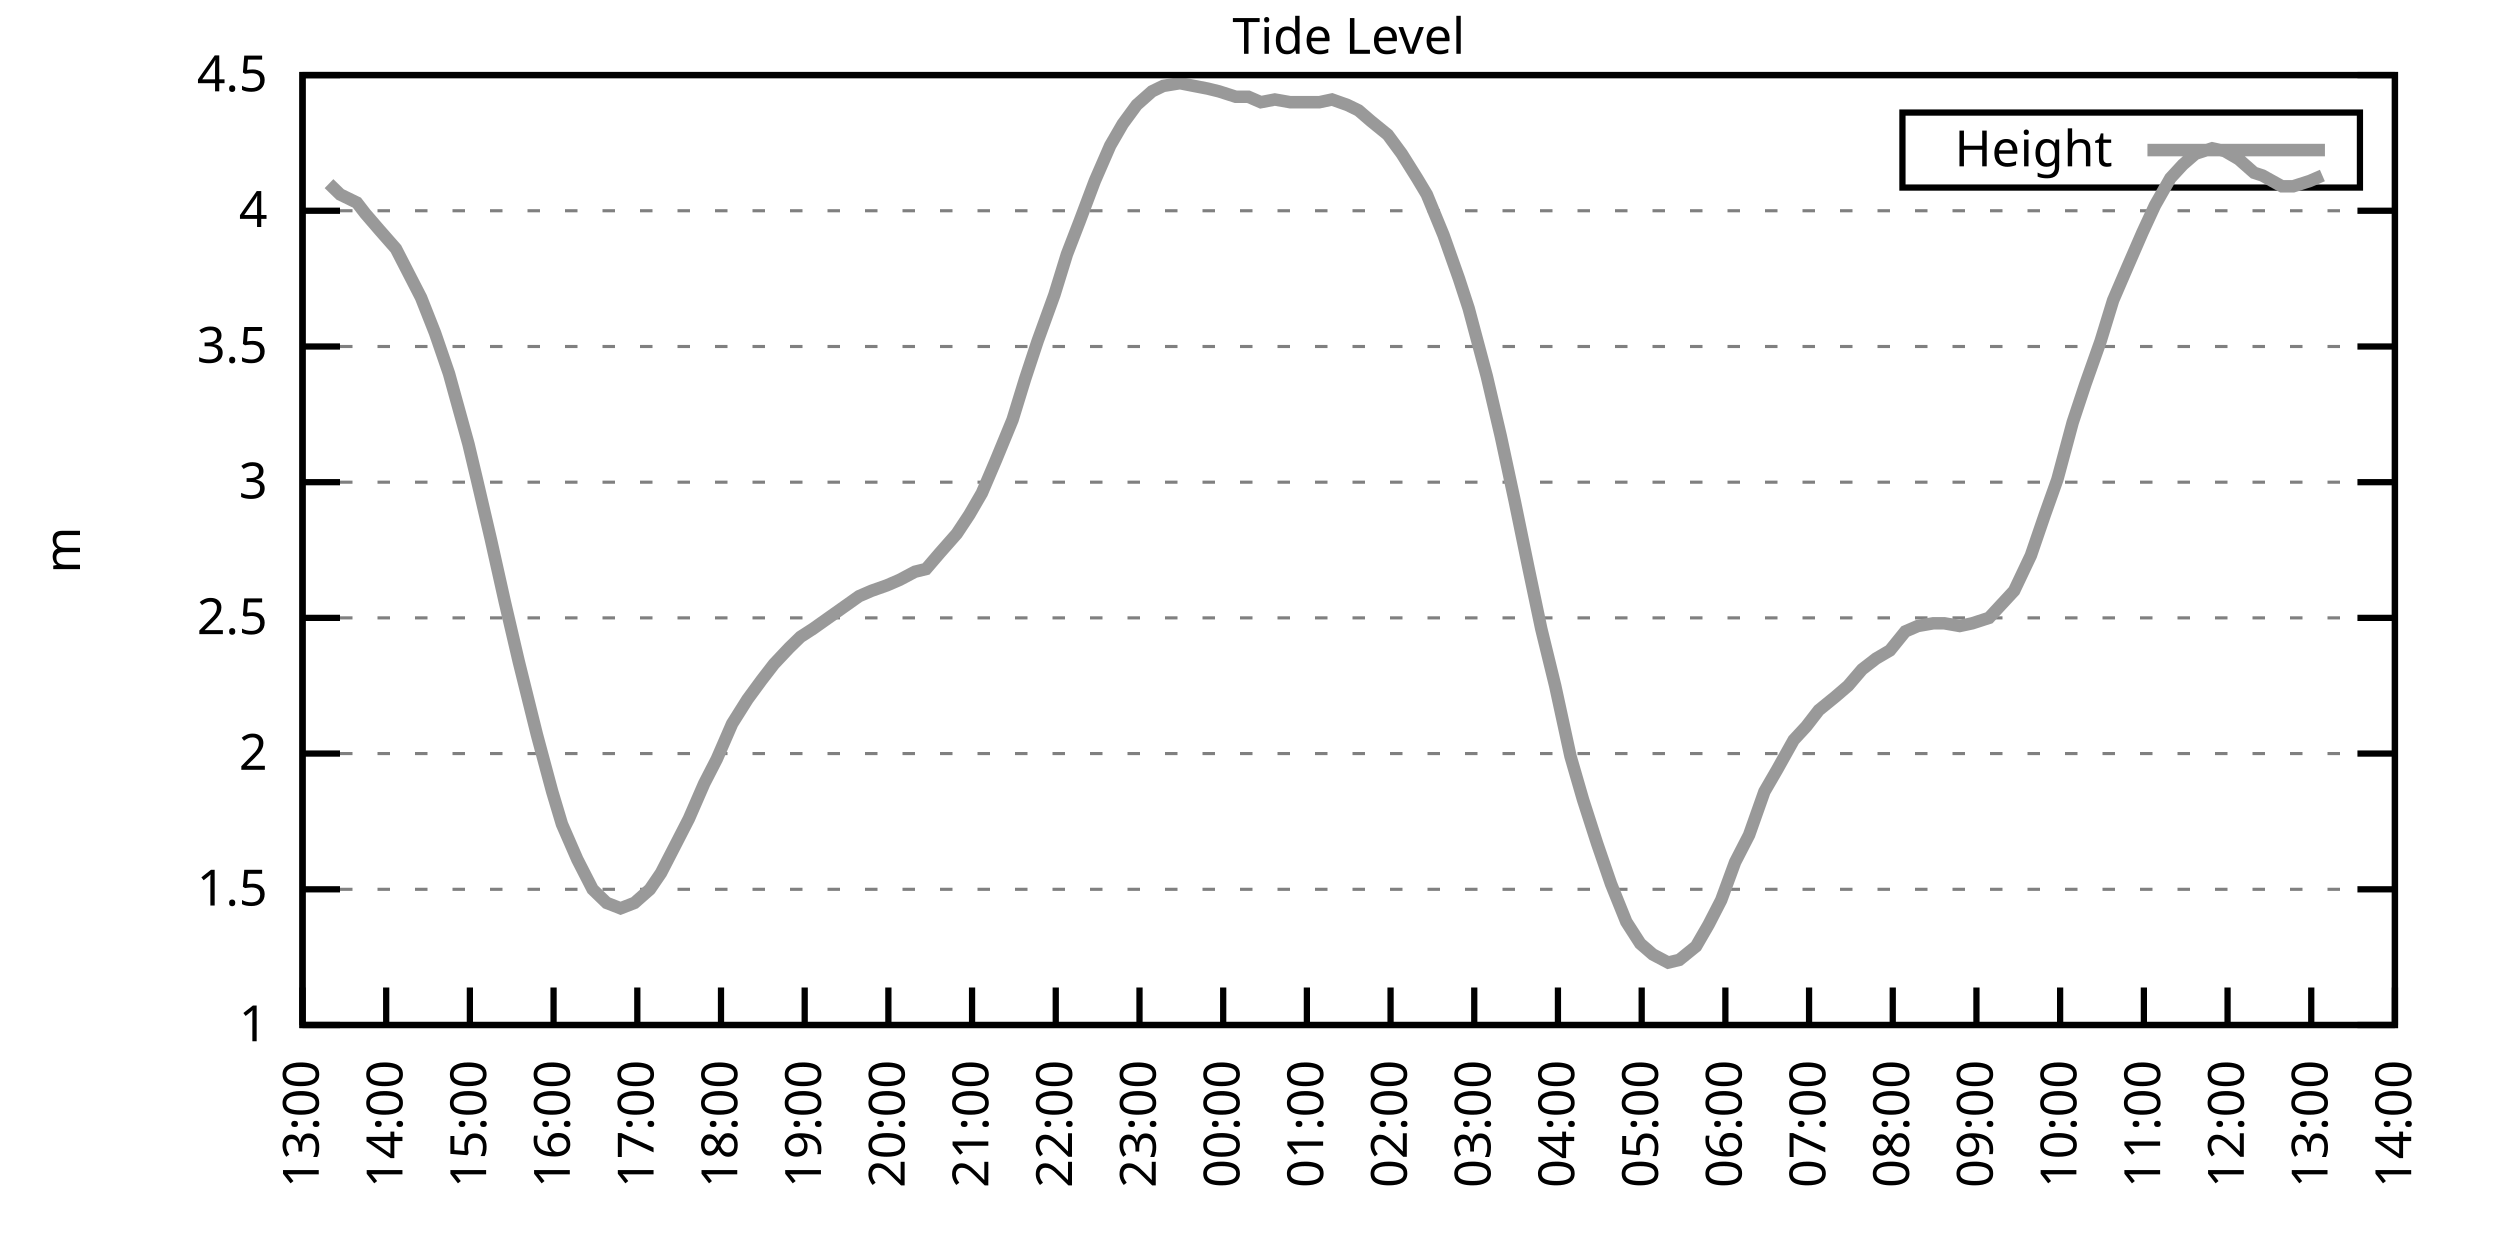
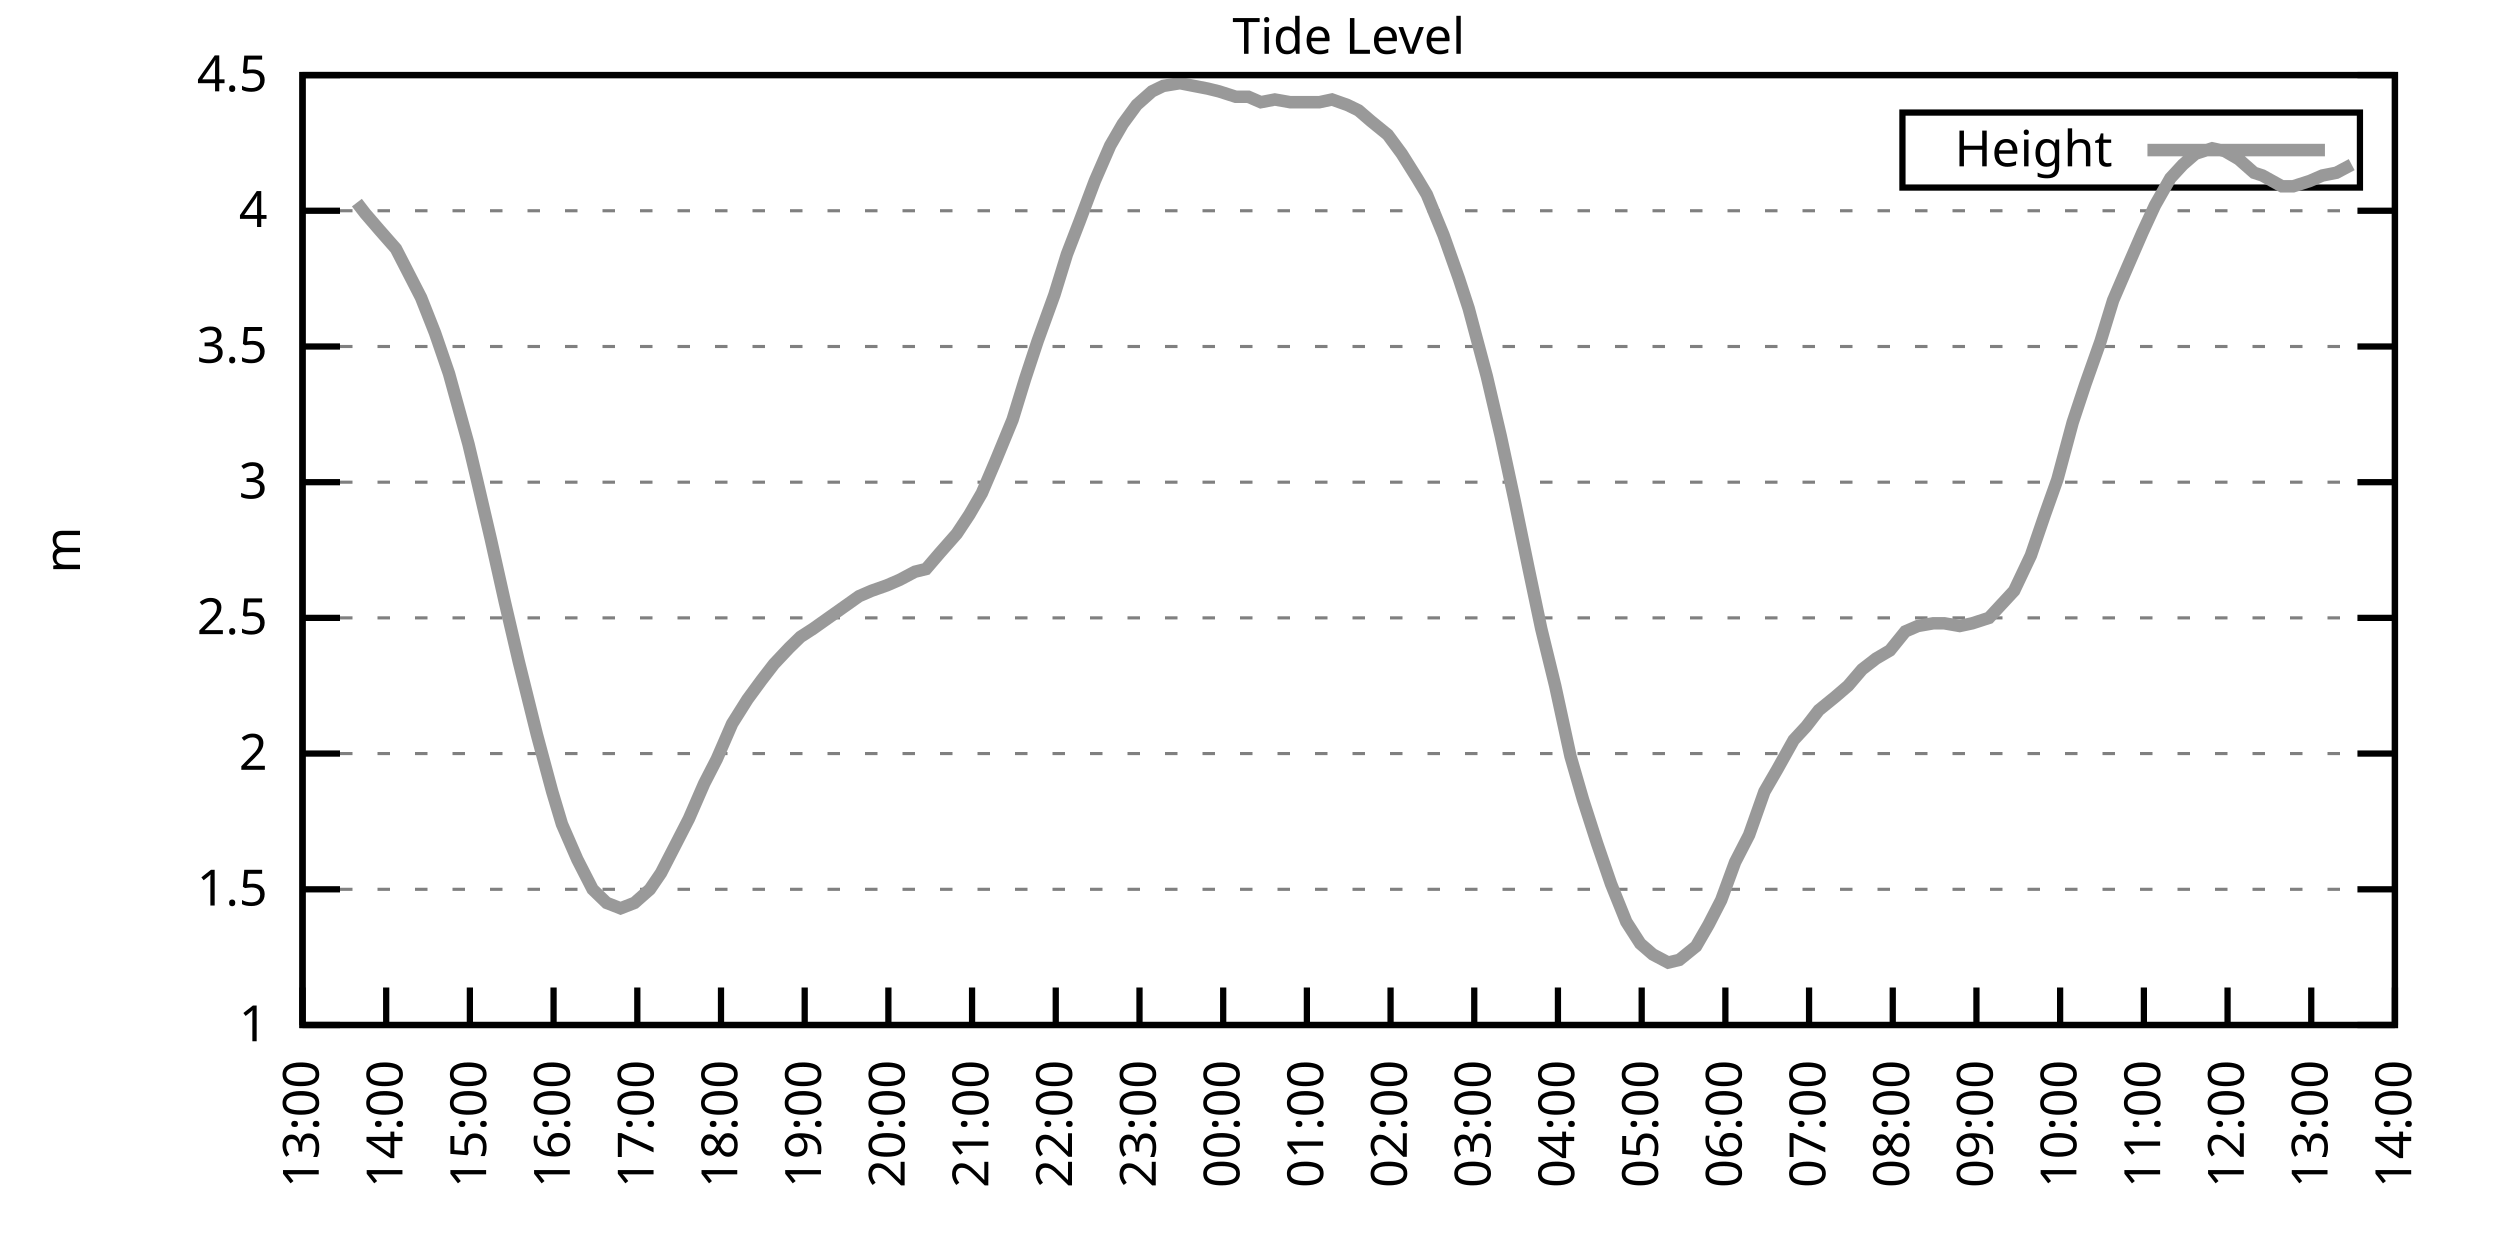
<svg xmlns="http://www.w3.org/2000/svg" xmlns:xlink="http://www.w3.org/1999/xlink" width="400" height="200" viewBox="0 0 400 200">
  <g id="gnuplot_canvas">
    <rect x="0" y="0" width="400" height="200" fill="none" />
    <defs>
      <circle id="gpDot" r="0.5" stroke-width="0.5" stroke="currentColor" />
      <path id="gpPt0" stroke-width="0.333" stroke="currentColor" d="M-1,0 h2 M0,-1 v2" />
      <path id="gpPt1" stroke-width="0.333" stroke="currentColor" d="M-1,-1 L1,1 M1,-1 L-1,1" />
      <path id="gpPt2" stroke-width="0.333" stroke="currentColor" d="M-1,0 L1,0 M0,-1 L0,1 M-1,-1 L1,1 M-1,1 L1,-1" />
      <rect id="gpPt3" stroke-width="0.333" stroke="currentColor" x="-1" y="-1" width="2" height="2" />
      <rect id="gpPt4" stroke-width="0.333" stroke="currentColor" fill="currentColor" x="-1" y="-1" width="2" height="2" />
      <circle id="gpPt5" stroke-width="0.333" stroke="currentColor" cx="0" cy="0" r="1" />
      <use xlink:href="#gpPt5" id="gpPt6" fill="currentColor" stroke="none" />
      <path id="gpPt7" stroke-width="0.333" stroke="currentColor" d="M0,-1.33 L-1.33,0.67 L1.33,0.67 z" />
      <use xlink:href="#gpPt7" id="gpPt8" fill="currentColor" stroke="none" />
      <use xlink:href="#gpPt7" id="gpPt9" stroke="currentColor" transform="rotate(180)" />
      <use xlink:href="#gpPt9" id="gpPt10" fill="currentColor" stroke="none" />
      <use xlink:href="#gpPt3" id="gpPt11" stroke="currentColor" transform="rotate(45)" />
      <use xlink:href="#gpPt11" id="gpPt12" fill="currentColor" stroke="none" />
      <path id="gpPt13" stroke-width="0.333" stroke="currentColor" d="M0,1.330 L1.265,0.411 L0.782,-1.067 L-0.782,-1.076 L-1.265,0.411 z" />
      <use xlink:href="#gpPt13" id="gpPt14" fill="currentColor" stroke="none" />
      <filter id="textbox" filterUnits="objectBoundingBox" x="0" y="0" height="1" width="1">
        <feFlood flood-color="white" flood-opacity="1" result="bgnd" />
        <feComposite in="SourceGraphic" in2="bgnd" operator="atop" />
      </filter>
      <filter id="greybox" filterUnits="objectBoundingBox" x="0" y="0" height="1" width="1">
        <feFlood flood-color="lightgrey" flood-opacity="1" result="grey" />
        <feComposite in="SourceGraphic" in2="grey" operator="atop" />
      </filter>
    </defs>
    <g fill="none" color="white" stroke="currentColor" stroke-width="1.00" stroke-linecap="butt" stroke-linejoin="miter">
</g>
    <g fill="none" color="black" stroke="currentColor" stroke-width="1.00" stroke-linecap="butt" stroke-linejoin="miter">
      <g stroke="none" shape-rendering="crispEdges">
        <polygon fill="rgb(255, 255, 255)" points="48.40,164.00 383.18,164.00 383.18,12.02 48.40,12.02 " />
      </g>
    </g>
    <g fill="none" color="black" stroke="currentColor" stroke-width="1.00" stroke-linecap="butt" stroke-linejoin="miter">
</g>
    <g fill="none" color="black" stroke="black" stroke-width="0.50" stroke-linecap="butt" stroke-linejoin="miter">
</g>
    <g fill="none" color="gray" stroke="currentColor" stroke-width="0.50" stroke-linecap="butt" stroke-linejoin="miter">
      <path stroke="gray" stroke-dasharray="2,4" class="gridline" d="M48.40,164.00 L383.19,164.00  " />
    </g>
    <g fill="none" color="gray" stroke="gray" stroke-width="1.00" stroke-linecap="butt" stroke-linejoin="miter">
</g>
    <g fill="none" color="black" stroke="currentColor" stroke-width="1.00" stroke-linecap="butt" stroke-linejoin="miter">
      <path stroke="black" d="M48.40,164.00 L54.40,164.00 M383.19,164.00 L377.19,164.00  " />
      <g transform="translate(42.80,166.60)" stroke="none" fill="black" font-family="Sans" font-size="8.00" text-anchor="end">
        <text>
          <tspan font-family="Sans"> 1</tspan>
        </text>
      </g>
    </g>
    <g fill="none" color="black" stroke="currentColor" stroke-width="1.00" stroke-linecap="butt" stroke-linejoin="miter">
</g>
    <g fill="none" color="black" stroke="black" stroke-width="0.50" stroke-linecap="butt" stroke-linejoin="miter">
</g>
    <g fill="none" color="gray" stroke="currentColor" stroke-width="0.50" stroke-linecap="butt" stroke-linejoin="miter">
      <path stroke="gray" stroke-dasharray="2,4" class="gridline" d="M48.40,142.29 L383.19,142.29  " />
    </g>
    <g fill="none" color="gray" stroke="gray" stroke-width="1.00" stroke-linecap="butt" stroke-linejoin="miter">
</g>
    <g fill="none" color="black" stroke="currentColor" stroke-width="1.00" stroke-linecap="butt" stroke-linejoin="miter">
      <path stroke="black" d="M48.40,142.29 L54.40,142.29 M383.19,142.29 L377.19,142.29  " />
      <g transform="translate(42.80,144.89)" stroke="none" fill="black" font-family="Sans" font-size="8.00" text-anchor="end">
        <text>
          <tspan font-family="Sans"> 1.5</tspan>
        </text>
      </g>
    </g>
    <g fill="none" color="black" stroke="currentColor" stroke-width="1.00" stroke-linecap="butt" stroke-linejoin="miter">
</g>
    <g fill="none" color="black" stroke="black" stroke-width="0.50" stroke-linecap="butt" stroke-linejoin="miter">
</g>
    <g fill="none" color="gray" stroke="currentColor" stroke-width="0.50" stroke-linecap="butt" stroke-linejoin="miter">
      <path stroke="gray" stroke-dasharray="2,4" class="gridline" d="M48.40,120.57 L383.19,120.57  " />
    </g>
    <g fill="none" color="gray" stroke="gray" stroke-width="1.00" stroke-linecap="butt" stroke-linejoin="miter">
</g>
    <g fill="none" color="black" stroke="currentColor" stroke-width="1.00" stroke-linecap="butt" stroke-linejoin="miter">
      <path stroke="black" d="M48.40,120.57 L54.40,120.57 M383.19,120.57 L377.19,120.57  " />
      <g transform="translate(42.80,123.17)" stroke="none" fill="black" font-family="Sans" font-size="8.00" text-anchor="end">
        <text>
          <tspan font-family="Sans"> 2</tspan>
        </text>
      </g>
    </g>
    <g fill="none" color="black" stroke="currentColor" stroke-width="1.00" stroke-linecap="butt" stroke-linejoin="miter">
</g>
    <g fill="none" color="black" stroke="black" stroke-width="0.50" stroke-linecap="butt" stroke-linejoin="miter">
</g>
    <g fill="none" color="gray" stroke="currentColor" stroke-width="0.50" stroke-linecap="butt" stroke-linejoin="miter">
      <path stroke="gray" stroke-dasharray="2,4" class="gridline" d="M48.40,98.86 L383.19,98.86  " />
    </g>
    <g fill="none" color="gray" stroke="gray" stroke-width="1.00" stroke-linecap="butt" stroke-linejoin="miter">
</g>
    <g fill="none" color="black" stroke="currentColor" stroke-width="1.00" stroke-linecap="butt" stroke-linejoin="miter">
      <path stroke="black" d="M48.40,98.86 L54.40,98.86 M383.19,98.86 L377.19,98.86  " />
      <g transform="translate(42.80,101.46)" stroke="none" fill="black" font-family="Sans" font-size="8.00" text-anchor="end">
        <text>
          <tspan font-family="Sans"> 2.5</tspan>
        </text>
      </g>
    </g>
    <g fill="none" color="black" stroke="currentColor" stroke-width="1.00" stroke-linecap="butt" stroke-linejoin="miter">
</g>
    <g fill="none" color="black" stroke="black" stroke-width="0.50" stroke-linecap="butt" stroke-linejoin="miter">
</g>
    <g fill="none" color="gray" stroke="currentColor" stroke-width="0.50" stroke-linecap="butt" stroke-linejoin="miter">
      <path stroke="gray" stroke-dasharray="2,4" class="gridline" d="M48.40,77.15 L383.19,77.15  " />
    </g>
    <g fill="none" color="gray" stroke="gray" stroke-width="1.00" stroke-linecap="butt" stroke-linejoin="miter">
</g>
    <g fill="none" color="black" stroke="currentColor" stroke-width="1.00" stroke-linecap="butt" stroke-linejoin="miter">
      <path stroke="black" d="M48.40,77.15 L54.40,77.15 M383.19,77.15 L377.19,77.15  " />
      <g transform="translate(42.80,79.75)" stroke="none" fill="black" font-family="Sans" font-size="8.00" text-anchor="end">
        <text>
          <tspan font-family="Sans"> 3</tspan>
        </text>
      </g>
    </g>
    <g fill="none" color="black" stroke="currentColor" stroke-width="1.00" stroke-linecap="butt" stroke-linejoin="miter">
</g>
    <g fill="none" color="black" stroke="black" stroke-width="0.50" stroke-linecap="butt" stroke-linejoin="miter">
</g>
    <g fill="none" color="gray" stroke="currentColor" stroke-width="0.50" stroke-linecap="butt" stroke-linejoin="miter">
      <path stroke="gray" stroke-dasharray="2,4" class="gridline" d="M48.40,55.44 L383.19,55.44  " />
    </g>
    <g fill="none" color="gray" stroke="gray" stroke-width="1.00" stroke-linecap="butt" stroke-linejoin="miter">
</g>
    <g fill="none" color="black" stroke="currentColor" stroke-width="1.00" stroke-linecap="butt" stroke-linejoin="miter">
      <path stroke="black" d="M48.40,55.44 L54.40,55.44 M383.19,55.44 L377.19,55.44  " />
      <g transform="translate(42.80,58.04)" stroke="none" fill="black" font-family="Sans" font-size="8.00" text-anchor="end">
        <text>
          <tspan font-family="Sans"> 3.5</tspan>
        </text>
      </g>
    </g>
    <g fill="none" color="black" stroke="currentColor" stroke-width="1.00" stroke-linecap="butt" stroke-linejoin="miter">
</g>
    <g fill="none" color="black" stroke="black" stroke-width="0.50" stroke-linecap="butt" stroke-linejoin="miter">
</g>
    <g fill="none" color="gray" stroke="currentColor" stroke-width="0.50" stroke-linecap="butt" stroke-linejoin="miter">
      <path stroke="gray" stroke-dasharray="2,4" class="gridline" d="M48.40,33.72 L383.19,33.72  " />
    </g>
    <g fill="none" color="gray" stroke="gray" stroke-width="1.00" stroke-linecap="butt" stroke-linejoin="miter">
</g>
    <g fill="none" color="black" stroke="currentColor" stroke-width="1.00" stroke-linecap="butt" stroke-linejoin="miter">
      <path stroke="black" d="M48.40,33.72 L54.40,33.72 M383.19,33.72 L377.19,33.72  " />
      <g transform="translate(42.80,36.32)" stroke="none" fill="black" font-family="Sans" font-size="8.00" text-anchor="end">
        <text>
          <tspan font-family="Sans"> 4</tspan>
        </text>
      </g>
    </g>
    <g fill="none" color="black" stroke="currentColor" stroke-width="1.00" stroke-linecap="butt" stroke-linejoin="miter">
</g>
    <g fill="none" color="black" stroke="black" stroke-width="0.50" stroke-linecap="butt" stroke-linejoin="miter">
</g>
    <g fill="none" color="gray" stroke="currentColor" stroke-width="0.50" stroke-linecap="butt" stroke-linejoin="miter">
      <path stroke="gray" stroke-dasharray="2,4" class="gridline" d="M48.40,12.01 L383.19,12.01  " />
    </g>
    <g fill="none" color="gray" stroke="gray" stroke-width="1.00" stroke-linecap="butt" stroke-linejoin="miter">
</g>
    <g fill="none" color="black" stroke="currentColor" stroke-width="1.00" stroke-linecap="butt" stroke-linejoin="miter">
      <path stroke="black" d="M48.40,12.01 L54.40,12.01 M383.19,12.01 L377.19,12.01  " />
      <g transform="translate(42.80,14.61)" stroke="none" fill="black" font-family="Sans" font-size="8.00" text-anchor="end">
        <text>
          <tspan font-family="Sans"> 4.5</tspan>
        </text>
      </g>
    </g>
    <g fill="none" color="black" stroke="currentColor" stroke-width="1.00" stroke-linecap="butt" stroke-linejoin="miter">
      <path stroke="black" d="M48.40,164.00 L48.40,158.00  " />
      <g transform="translate(51.00,169.60) rotate(270.00)" stroke="none" fill="black" font-family="Sans" font-size="8.00" text-anchor="end">
        <text>
          <tspan font-family="Sans">13:00</tspan>
        </text>
      </g>
    </g>
    <g fill="none" color="black" stroke="currentColor" stroke-width="1.00" stroke-linecap="butt" stroke-linejoin="miter">
      <path stroke="black" d="M61.79,164.00 L61.79,158.00  " />
      <g transform="translate(64.39,169.60) rotate(270.00)" stroke="none" fill="black" font-family="Sans" font-size="8.00" text-anchor="end">
        <text>
          <tspan font-family="Sans">14:00</tspan>
        </text>
      </g>
    </g>
    <g fill="none" color="black" stroke="currentColor" stroke-width="1.00" stroke-linecap="butt" stroke-linejoin="miter">
      <path stroke="black" d="M75.18,164.00 L75.18,158.00  " />
      <g transform="translate(77.78,169.60) rotate(270.00)" stroke="none" fill="black" font-family="Sans" font-size="8.00" text-anchor="end">
        <text>
          <tspan font-family="Sans">15:00</tspan>
        </text>
      </g>
    </g>
    <g fill="none" color="black" stroke="currentColor" stroke-width="1.00" stroke-linecap="butt" stroke-linejoin="miter">
      <path stroke="black" d="M88.57,164.00 L88.57,158.00  " />
      <g transform="translate(91.17,169.60) rotate(270.00)" stroke="none" fill="black" font-family="Sans" font-size="8.00" text-anchor="end">
        <text>
          <tspan font-family="Sans">16:00</tspan>
        </text>
      </g>
    </g>
    <g fill="none" color="black" stroke="currentColor" stroke-width="1.00" stroke-linecap="butt" stroke-linejoin="miter">
      <path stroke="black" d="M101.97,164.00 L101.97,158.00  " />
      <g transform="translate(104.57,169.60) rotate(270.00)" stroke="none" fill="black" font-family="Sans" font-size="8.00" text-anchor="end">
        <text>
          <tspan font-family="Sans">17:00</tspan>
        </text>
      </g>
    </g>
    <g fill="none" color="black" stroke="currentColor" stroke-width="1.00" stroke-linecap="butt" stroke-linejoin="miter">
      <path stroke="black" d="M115.36,164.00 L115.36,158.00  " />
      <g transform="translate(117.96,169.60) rotate(270.00)" stroke="none" fill="black" font-family="Sans" font-size="8.00" text-anchor="end">
        <text>
          <tspan font-family="Sans">18:00</tspan>
        </text>
      </g>
    </g>
    <g fill="none" color="black" stroke="currentColor" stroke-width="1.00" stroke-linecap="butt" stroke-linejoin="miter">
      <path stroke="black" d="M128.75,164.00 L128.75,158.00  " />
      <g transform="translate(131.35,169.60) rotate(270.00)" stroke="none" fill="black" font-family="Sans" font-size="8.00" text-anchor="end">
        <text>
          <tspan font-family="Sans">19:00</tspan>
        </text>
      </g>
    </g>
    <g fill="none" color="black" stroke="currentColor" stroke-width="1.00" stroke-linecap="butt" stroke-linejoin="miter">
      <path stroke="black" d="M142.14,164.00 L142.14,158.00  " />
      <g transform="translate(144.74,169.60) rotate(270.00)" stroke="none" fill="black" font-family="Sans" font-size="8.00" text-anchor="end">
        <text>
          <tspan font-family="Sans">20:00</tspan>
        </text>
      </g>
    </g>
    <g fill="none" color="black" stroke="currentColor" stroke-width="1.00" stroke-linecap="butt" stroke-linejoin="miter">
      <path stroke="black" d="M155.53,164.00 L155.53,158.00  " />
      <g transform="translate(158.13,169.60) rotate(270.00)" stroke="none" fill="black" font-family="Sans" font-size="8.00" text-anchor="end">
        <text>
          <tspan font-family="Sans">21:00</tspan>
        </text>
      </g>
    </g>
    <g fill="none" color="black" stroke="currentColor" stroke-width="1.00" stroke-linecap="butt" stroke-linejoin="miter">
      <path stroke="black" d="M168.92,164.00 L168.92,158.00  " />
      <g transform="translate(171.52,169.60) rotate(270.00)" stroke="none" fill="black" font-family="Sans" font-size="8.00" text-anchor="end">
        <text>
          <tspan font-family="Sans">22:00</tspan>
        </text>
      </g>
    </g>
    <g fill="none" color="black" stroke="currentColor" stroke-width="1.00" stroke-linecap="butt" stroke-linejoin="miter">
      <path stroke="black" d="M182.32,164.00 L182.32,158.00  " />
      <g transform="translate(184.92,169.60) rotate(270.00)" stroke="none" fill="black" font-family="Sans" font-size="8.00" text-anchor="end">
        <text>
          <tspan font-family="Sans">23:00</tspan>
        </text>
      </g>
    </g>
    <g fill="none" color="black" stroke="currentColor" stroke-width="1.00" stroke-linecap="butt" stroke-linejoin="miter">
      <path stroke="black" d="M195.71,164.00 L195.71,158.00  " />
      <g transform="translate(198.31,169.60) rotate(270.00)" stroke="none" fill="black" font-family="Sans" font-size="8.00" text-anchor="end">
        <text>
          <tspan font-family="Sans">00:00</tspan>
        </text>
      </g>
    </g>
    <g fill="none" color="black" stroke="currentColor" stroke-width="1.00" stroke-linecap="butt" stroke-linejoin="miter">
      <path stroke="black" d="M209.10,164.00 L209.10,158.00  " />
      <g transform="translate(211.70,169.60) rotate(270.00)" stroke="none" fill="black" font-family="Sans" font-size="8.00" text-anchor="end">
        <text>
          <tspan font-family="Sans">01:00</tspan>
        </text>
      </g>
    </g>
    <g fill="none" color="black" stroke="currentColor" stroke-width="1.00" stroke-linecap="butt" stroke-linejoin="miter">
      <path stroke="black" d="M222.49,164.00 L222.49,158.00  " />
      <g transform="translate(225.09,169.60) rotate(270.00)" stroke="none" fill="black" font-family="Sans" font-size="8.00" text-anchor="end">
        <text>
          <tspan font-family="Sans">02:00</tspan>
        </text>
      </g>
    </g>
    <g fill="none" color="black" stroke="currentColor" stroke-width="1.00" stroke-linecap="butt" stroke-linejoin="miter">
      <path stroke="black" d="M235.88,164.00 L235.88,158.00  " />
      <g transform="translate(238.48,169.60) rotate(270.00)" stroke="none" fill="black" font-family="Sans" font-size="8.00" text-anchor="end">
        <text>
          <tspan font-family="Sans">03:00</tspan>
        </text>
      </g>
    </g>
    <g fill="none" color="black" stroke="currentColor" stroke-width="1.00" stroke-linecap="butt" stroke-linejoin="miter">
      <path stroke="black" d="M249.27,164.00 L249.27,158.00  " />
      <g transform="translate(251.87,169.60) rotate(270.00)" stroke="none" fill="black" font-family="Sans" font-size="8.00" text-anchor="end">
        <text>
          <tspan font-family="Sans">04:00</tspan>
        </text>
      </g>
    </g>
    <g fill="none" color="black" stroke="currentColor" stroke-width="1.00" stroke-linecap="butt" stroke-linejoin="miter">
      <path stroke="black" d="M262.67,164.00 L262.67,158.00  " />
      <g transform="translate(265.27,169.60) rotate(270.00)" stroke="none" fill="black" font-family="Sans" font-size="8.00" text-anchor="end">
        <text>
          <tspan font-family="Sans">05:00</tspan>
        </text>
      </g>
    </g>
    <g fill="none" color="black" stroke="currentColor" stroke-width="1.00" stroke-linecap="butt" stroke-linejoin="miter">
      <path stroke="black" d="M276.06,164.00 L276.06,158.00  " />
      <g transform="translate(278.66,169.60) rotate(270.00)" stroke="none" fill="black" font-family="Sans" font-size="8.00" text-anchor="end">
        <text>
          <tspan font-family="Sans">06:00</tspan>
        </text>
      </g>
    </g>
    <g fill="none" color="black" stroke="currentColor" stroke-width="1.00" stroke-linecap="butt" stroke-linejoin="miter">
      <path stroke="black" d="M289.45,164.00 L289.45,158.00  " />
      <g transform="translate(292.05,169.60) rotate(270.00)" stroke="none" fill="black" font-family="Sans" font-size="8.00" text-anchor="end">
        <text>
          <tspan font-family="Sans">07:00</tspan>
        </text>
      </g>
    </g>
    <g fill="none" color="black" stroke="currentColor" stroke-width="1.00" stroke-linecap="butt" stroke-linejoin="miter">
      <path stroke="black" d="M302.84,164.00 L302.84,158.00  " />
      <g transform="translate(305.44,169.60) rotate(270.00)" stroke="none" fill="black" font-family="Sans" font-size="8.00" text-anchor="end">
        <text>
          <tspan font-family="Sans">08:00</tspan>
        </text>
      </g>
    </g>
    <g fill="none" color="black" stroke="currentColor" stroke-width="1.00" stroke-linecap="butt" stroke-linejoin="miter">
      <path stroke="black" d="M316.23,164.00 L316.23,158.00  " />
      <g transform="translate(318.83,169.60) rotate(270.00)" stroke="none" fill="black" font-family="Sans" font-size="8.00" text-anchor="end">
        <text>
          <tspan font-family="Sans">09:00</tspan>
        </text>
      </g>
    </g>
    <g fill="none" color="black" stroke="currentColor" stroke-width="1.00" stroke-linecap="butt" stroke-linejoin="miter">
      <path stroke="black" d="M329.62,164.00 L329.62,158.00  " />
      <g transform="translate(332.22,169.60) rotate(270.00)" stroke="none" fill="black" font-family="Sans" font-size="8.00" text-anchor="end">
        <text>
          <tspan font-family="Sans">10:00</tspan>
        </text>
      </g>
    </g>
    <g fill="none" color="black" stroke="currentColor" stroke-width="1.00" stroke-linecap="butt" stroke-linejoin="miter">
      <path stroke="black" d="M343.02,164.00 L343.02,158.00  " />
      <g transform="translate(345.62,169.60) rotate(270.00)" stroke="none" fill="black" font-family="Sans" font-size="8.00" text-anchor="end">
        <text>
          <tspan font-family="Sans">11:00</tspan>
        </text>
      </g>
    </g>
    <g fill="none" color="black" stroke="currentColor" stroke-width="1.00" stroke-linecap="butt" stroke-linejoin="miter">
      <path stroke="black" d="M356.41,164.00 L356.41,158.00  " />
      <g transform="translate(359.01,169.60) rotate(270.00)" stroke="none" fill="black" font-family="Sans" font-size="8.00" text-anchor="end">
        <text>
          <tspan font-family="Sans">12:00</tspan>
        </text>
      </g>
    </g>
    <g fill="none" color="black" stroke="currentColor" stroke-width="1.00" stroke-linecap="butt" stroke-linejoin="miter">
      <path stroke="black" d="M369.80,164.00 L369.80,158.00  " />
      <g transform="translate(372.40,169.60) rotate(270.00)" stroke="none" fill="black" font-family="Sans" font-size="8.00" text-anchor="end">
        <text>
          <tspan font-family="Sans">13:00</tspan>
        </text>
      </g>
    </g>
    <g fill="none" color="black" stroke="currentColor" stroke-width="1.00" stroke-linecap="butt" stroke-linejoin="miter">
      <path stroke="black" d="M383.19,164.00 L383.19,158.00  " />
      <g transform="translate(385.79,169.60) rotate(270.00)" stroke="none" fill="black" font-family="Sans" font-size="8.00" text-anchor="end">
        <text>
          <tspan font-family="Sans">14:00</tspan>
        </text>
      </g>
    </g>
    <g fill="none" color="black" stroke="currentColor" stroke-width="1.00" stroke-linecap="butt" stroke-linejoin="miter">
</g>
    <g fill="none" color="black" stroke="currentColor" stroke-width="1.00" stroke-linecap="butt" stroke-linejoin="miter">
      <path stroke="black" d="M48.40,12.01 L48.40,164.00 L383.19,164.00 L383.19,12.01 L48.40,12.01 Z  " />
    </g>
    <g fill="none" color="black" stroke="currentColor" stroke-width="1.00" stroke-linecap="butt" stroke-linejoin="miter">
</g>
    <g fill="none" color="black" stroke="currentColor" stroke-width="1.00" stroke-linecap="butt" stroke-linejoin="miter">
      <path stroke="black" d="M304.39,30.01 L304.39,18.01 L377.59,18.01 L377.59,30.01 L304.39,30.01 Z  " />
    </g>
    <g id="Tide_level_plot_1">
      <g fill="none" color="white" stroke="black" stroke-width="2.00" stroke-linecap="butt" stroke-linejoin="miter">
</g>
      <g fill="none" color="black" stroke="currentColor" stroke-width="2.00" stroke-linecap="butt" stroke-linejoin="miter">
        <g transform="translate(337.99,26.61)" stroke="none" fill="black" font-family="Sans" font-size="8.00" text-anchor="end">
          <text>
            <tspan font-family="Sans">Height</tspan>
          </text>
        </g>
      </g>
      <g fill="none" color="black" stroke="currentColor" stroke-width="2.00" stroke-linecap="butt" stroke-linejoin="miter">
-         <path stroke="rgb(153, 153, 153)" d="M343.59,24.01 L371.99,24.01 M52.64,29.38 L54.43,31.12 L57.10,32.42 L58.44,34.16 L60.68,36.76 L63.35,39.80   L65.14,43.28 L67.37,47.62 L69.60,53.26 L71.84,59.78 L74.96,71.07 L76.30,76.71 L78.53,86.27 L80.76,96.26   L82.99,105.81 L85.90,117.53 L88.35,126.65 L89.91,131.86 L92.37,137.51 L94.82,142.29 L97.06,144.46 L99.29,145.33   L101.52,144.46 L103.98,142.29 L105.76,139.68 L108.22,134.90 L110.22,131.00 L112.68,125.35 L114.69,121.44 L117.14,115.80   L119.60,111.89 L121.83,108.85 L123.84,106.24 L126.29,103.64 L128.08,101.90 L130.09,100.60 L137.45,95.39 L139.46,94.52   L141.92,93.65 L143.93,92.78 L146.38,91.48 L148.17,91.04 L150.40,88.44 L153.08,85.40 L155.09,82.36 L157.10,78.89   L159.33,73.67 L162.01,67.16 L164.01,60.65 L166.02,54.57 L168.70,47.18 L170.71,40.67 L172.72,35.46 L175.17,28.95   L177.63,23.30 L179.64,19.83 L181.87,16.79 L184.32,14.62 L186.11,13.75 L188.79,13.31 L191.02,13.75 L193.25,14.18   L195.04,14.62 L197.72,15.48 L199.73,15.48 L201.73,16.35 L203.97,15.92 L206.42,16.35 L208.65,16.35 L211.11,16.35   L213.12,15.92 L215.57,16.79 L217.36,17.66 L219.37,19.39 L222.04,21.56 L224.28,24.60 L226.73,28.51 L228.29,31.12   L230.97,37.63 L233.43,44.58 L234.99,49.36 L237.89,60.21 L240.12,69.77 L242.36,80.19 L244.59,91.04 L246.60,100.60   L248.83,109.72 L251.28,121.01 L253.29,127.96 L255.52,134.90 L257.76,141.42 L260.21,147.50 L262.44,150.97 L264.45,152.71   L266.91,154.01 L268.69,153.58 L271.37,151.41 L273.38,147.93 L275.39,144.02 L277.62,137.94 L279.85,133.60 L282.31,126.65   L284.32,123.18 L286.99,118.40 L289.00,116.23 L291.01,113.63 L293.69,111.45 L295.70,109.72 L297.93,107.11 L300.16,105.38   L302.39,104.07 L304.85,101.03 L306.86,100.16 L309.31,99.73 L311.10,99.73 L313.55,100.16 L315.56,99.73 L318.24,98.86   L320.25,96.69 L322.26,94.52 L324.94,88.87 L327.17,82.36 L329.18,76.71 L331.63,67.59 L333.64,61.52 L336.10,54.57   L338.10,48.05 L340.34,42.84 L342.79,37.20 L344.80,32.85 L347.26,28.51 L349.26,26.34 L351.27,24.60 L353.95,23.73   L355.96,24.17 L358.19,25.47 L360.65,27.64 L361.99,28.08 L365.11,29.81 L366.90,29.81 L369.58,28.95 L371.58,28.08    " />
+         <path stroke="rgb(153, 153, 153)" d="M343.59,24.01 L371.99,24.01 M57.10,32.42 L58.44,34.16 L60.68,36.76 L63.35,39.80 L65.14,43.28 L67.37,47.62   L69.60,53.26 L71.84,59.78 L74.96,71.07 L76.30,76.71 L78.53,86.27 L80.76,96.26 L82.99,105.81 L85.90,117.53   L88.35,126.65 L89.91,131.86 L92.37,137.51 L94.82,142.29 L97.06,144.46 L99.29,145.33 L101.52,144.46 L103.98,142.29   L105.76,139.68 L108.22,134.90 L110.22,131.00 L112.68,125.35 L114.69,121.44 L117.14,115.80 L119.60,111.89 L121.83,108.85   L123.84,106.24 L126.29,103.64 L128.08,101.90 L130.09,100.60 L137.45,95.39 L139.46,94.52 L141.92,93.65 L143.93,92.78   L146.38,91.48 L148.17,91.04 L150.40,88.44 L153.08,85.40 L155.09,82.36 L157.10,78.89 L159.33,73.67 L162.01,67.16   L164.01,60.65 L166.02,54.57 L168.70,47.18 L170.71,40.67 L172.72,35.46 L175.17,28.95 L177.63,23.30 L179.64,19.83   L181.87,16.79 L184.32,14.62 L186.11,13.75 L188.79,13.31 L191.02,13.75 L193.25,14.18 L195.04,14.62 L197.72,15.48   L199.73,15.48 L201.73,16.35 L203.97,15.92 L206.42,16.35 L208.65,16.35 L211.11,16.35 L213.12,15.92 L215.57,16.79   L217.36,17.66 L219.37,19.39 L222.04,21.56 L224.28,24.60 L226.73,28.51 L228.29,31.12 L230.97,37.63 L233.43,44.58   L234.99,49.36 L237.89,60.21 L240.12,69.77 L242.36,80.19 L244.59,91.04 L246.60,100.60 L248.83,109.72 L251.28,121.01   L253.29,127.96 L255.52,134.90 L257.76,141.42 L260.21,147.50 L262.44,150.97 L264.45,152.71 L266.91,154.01 L268.69,153.58   L271.37,151.41 L273.38,147.93 L275.39,144.02 L277.62,137.94 L279.85,133.60 L282.31,126.65 L284.32,123.18 L286.99,118.40   L289.00,116.23 L291.01,113.63 L293.69,111.45 L295.70,109.72 L297.93,107.11 L300.16,105.38 L302.39,104.07 L304.85,101.03   L306.86,100.16 L309.31,99.73 L311.10,99.73 L313.55,100.16 L315.56,99.73 L318.24,98.86 L320.25,96.69 L322.26,94.52   L324.94,88.87 L327.17,82.36 L329.18,76.71 L331.63,67.59 L333.64,61.52 L336.10,54.57 L338.10,48.05 L340.34,42.84   L342.79,37.20 L344.80,32.85 L347.26,28.51 L349.26,26.34 L351.27,24.60 L353.95,23.73 L355.96,24.17 L358.19,25.47   L360.65,27.64 L361.99,28.08 L365.11,29.81 L366.90,29.81 L369.58,28.95 L371.58,28.08 L373.82,27.64 L376.27,26.34    " />
      </g>
    </g>
    <g fill="none" color="black" stroke="currentColor" stroke-width="2.00" stroke-linecap="butt" stroke-linejoin="miter">
</g>
    <g fill="none" color="black" stroke="black" stroke-width="1.00" stroke-linecap="butt" stroke-linejoin="miter">
</g>
    <g fill="none" color="black" stroke="currentColor" stroke-width="1.00" stroke-linecap="butt" stroke-linejoin="miter">
      <path stroke="black" d="M48.40,12.01 L48.40,164.00 L383.19,164.00 L383.19,12.01 L48.40,12.01 Z  " />
      <g transform="translate(12.80,88.01) rotate(270.00)" stroke="none" fill="black" font-family="Sans" font-size="8.00" text-anchor="middle">
        <text>
          <tspan font-family="Sans">m</tspan>
        </text>
      </g>
    </g>
    <g fill="none" color="black" stroke="currentColor" stroke-width="1.00" stroke-linecap="butt" stroke-linejoin="miter">
</g>
    <g fill="none" color="black" stroke="currentColor" stroke-width="1.00" stroke-linecap="butt" stroke-linejoin="miter">
      <g transform="translate(215.79,8.61)" stroke="none" fill="black" font-family="Sans" font-size="8.00" text-anchor="middle">
        <text>
          <tspan font-family="Sans">Tide Level</tspan>
        </text>
      </g>
    </g>
    <g fill="none" color="black" stroke="currentColor" stroke-width="1.00" stroke-linecap="butt" stroke-linejoin="miter">
</g>
  </g>
</svg>
